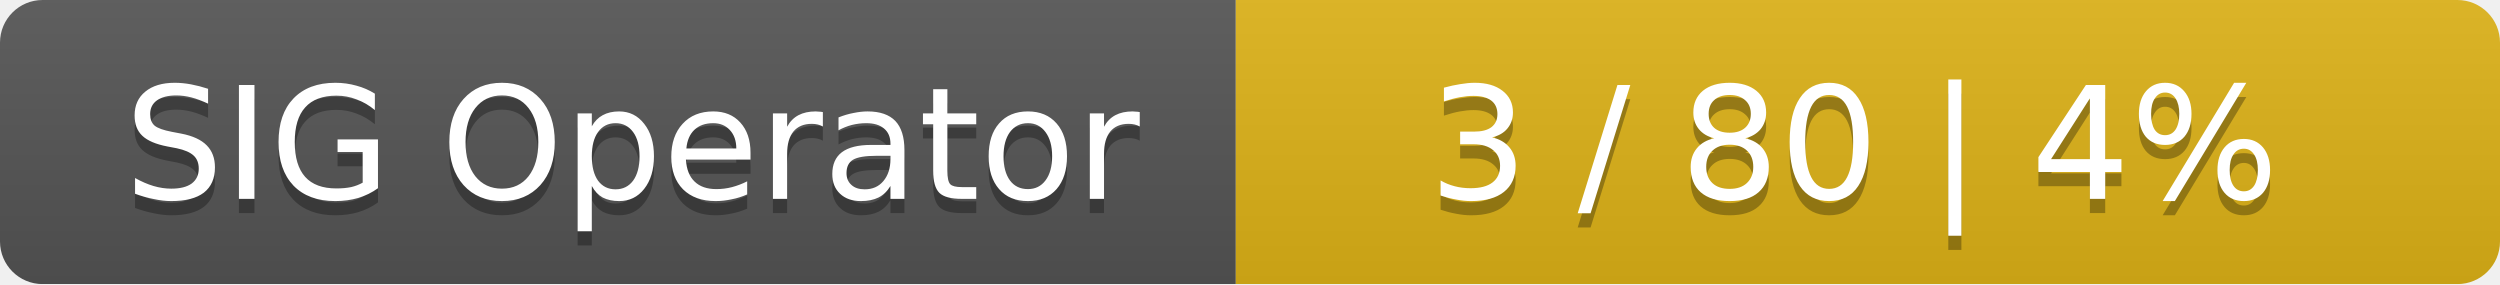
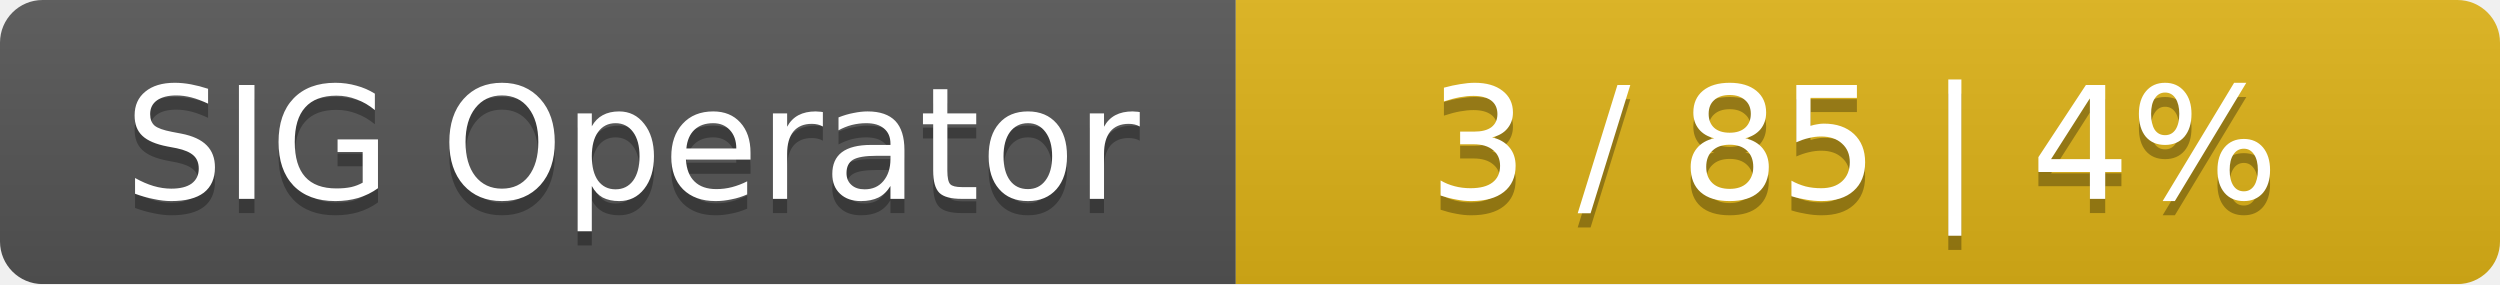
<svg xmlns="http://www.w3.org/2000/svg" width="176" height="20">
  <linearGradient id="smooth" x2="0" y2="100%">
    <stop offset="0" stop-color="#bbb" stop-opacity=".1" />
    <stop offset="1" stop-opacity=".1" />
  </linearGradient>
  <mask id="round">
    <rect width="176" height="20" rx="3" fill="#fff" />
  </mask>
  <g mask="url(#round)">
    <rect width="87" height="20" fill="#555" />
    <rect x="87" width="89" height="20" fill="#dfb317" />
    <rect width="176" height="20" fill="url(#smooth)" />
  </g>
  <g fill="#fff" text-anchor="middle" font-family="DejaVu Sans,Verdana,Geneva,sans-serif" font-size="11">
    <text x="44.5" y="15" fill="#010101" fill-opacity=".3">SIG Operator</text>
    <text x="44.5" y="14">SIG Operator</text>
-     <text x="130.5" y="15" fill="#010101" fill-opacity=".3">3 / 80    |    4%</text>
-     <text x="130.5" y="14">3 / 80    |    4%</text>
+     <text x="130.5" y="15" fill="#010101" fill-opacity=".3">3 / 85    |    4%</text>
+     <text x="130.5" y="14">3 / 85    |    4%</text>
  </g>
</svg>
